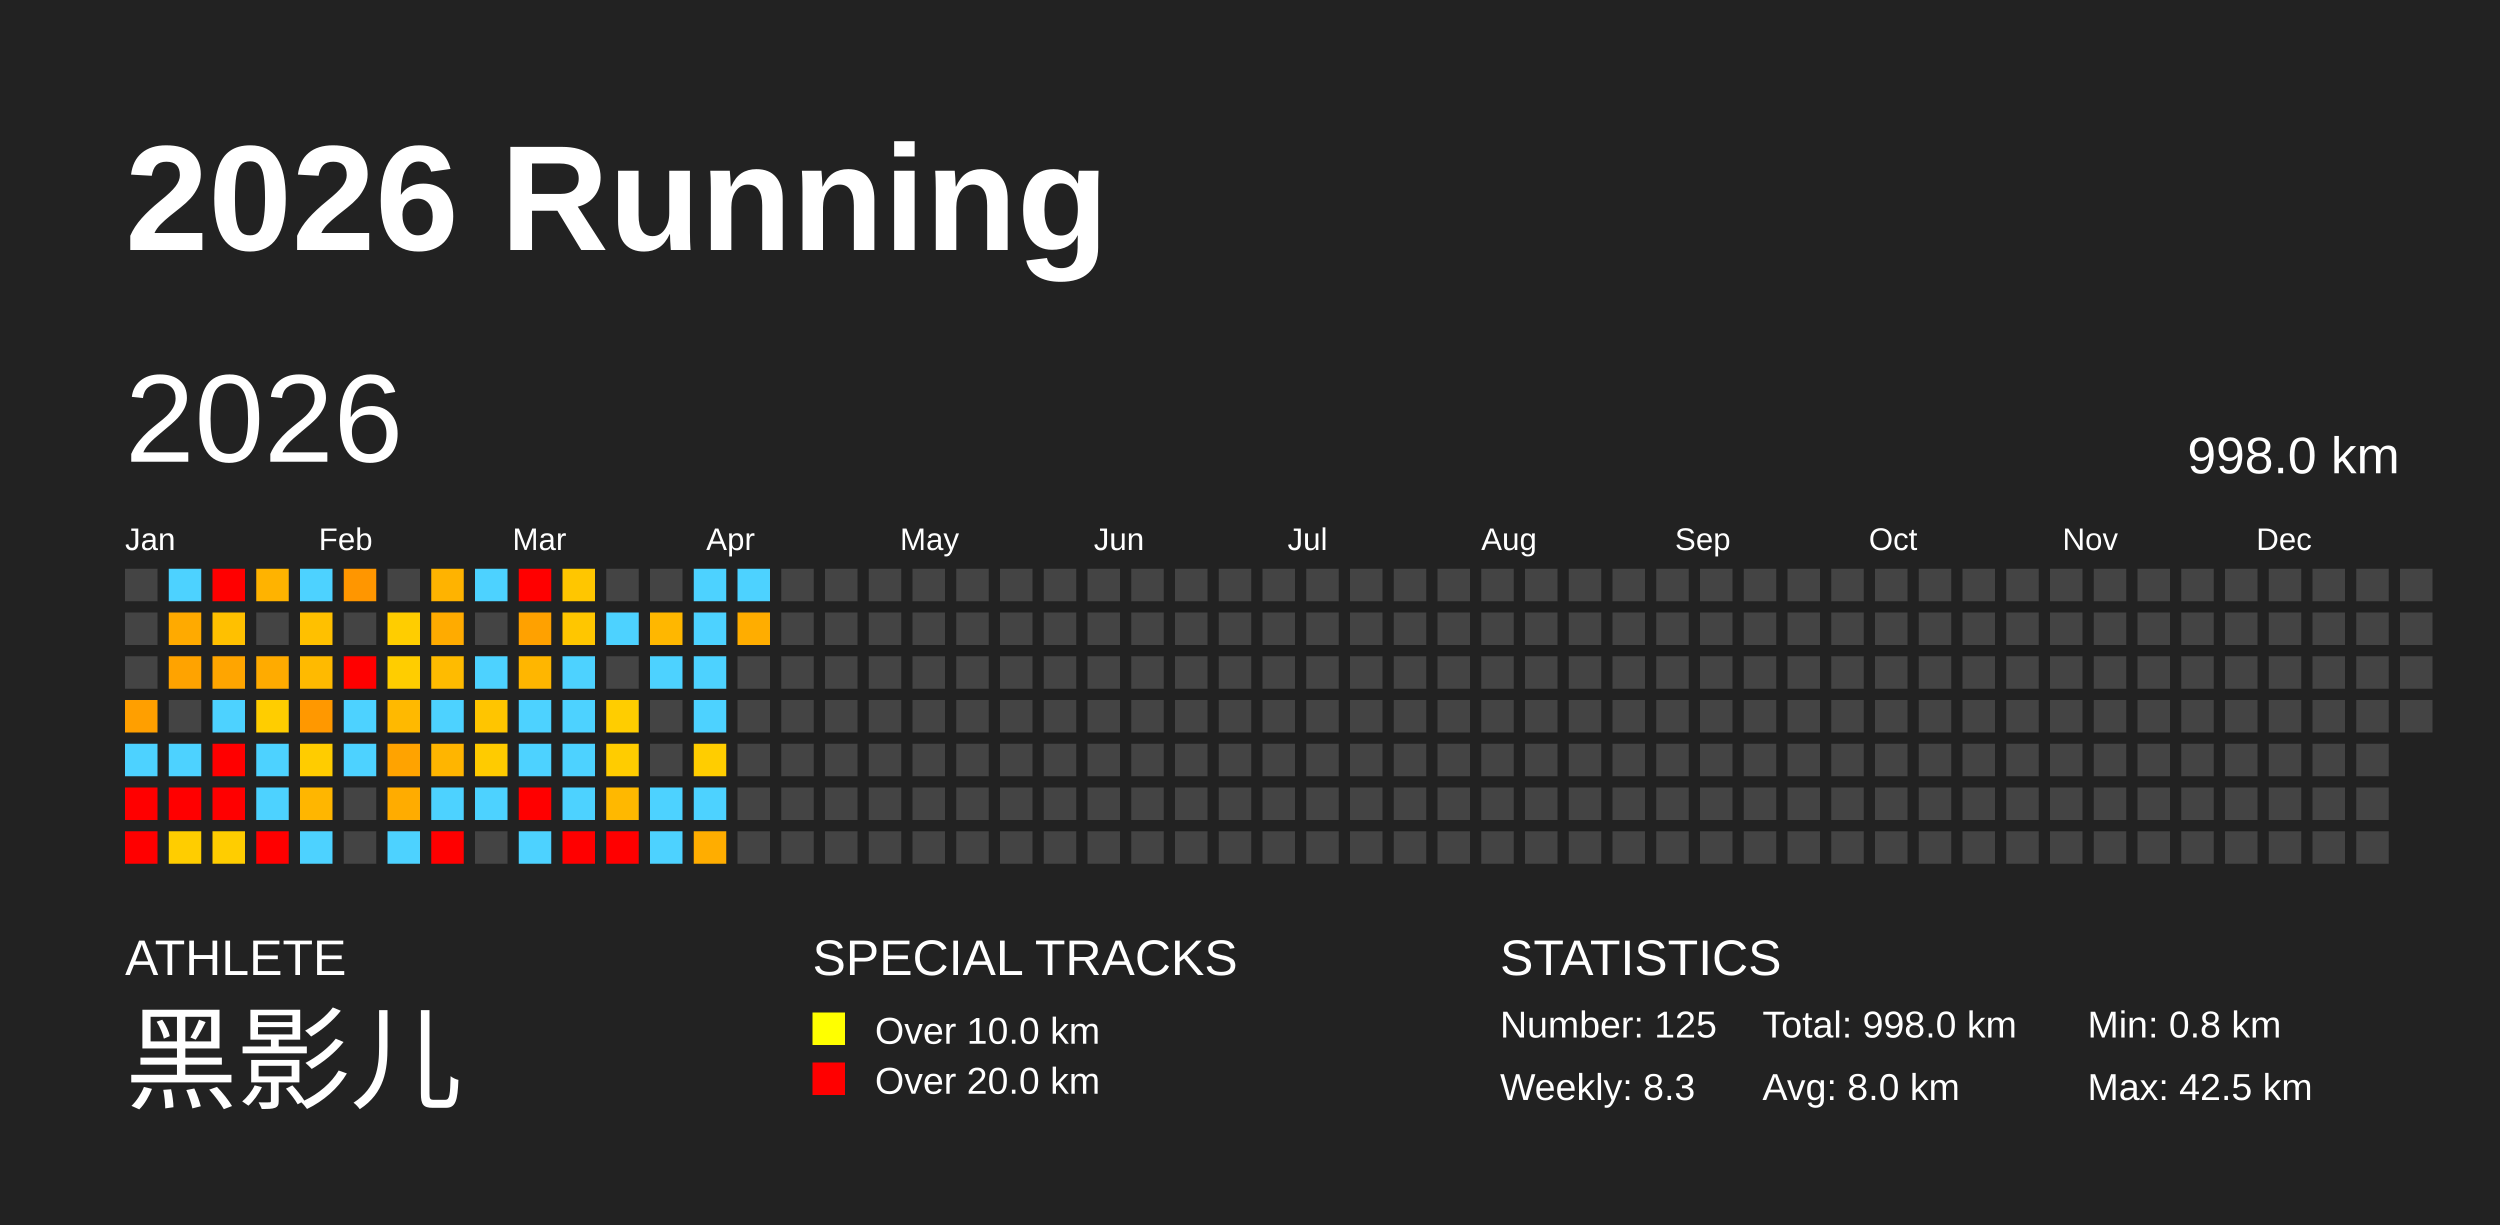
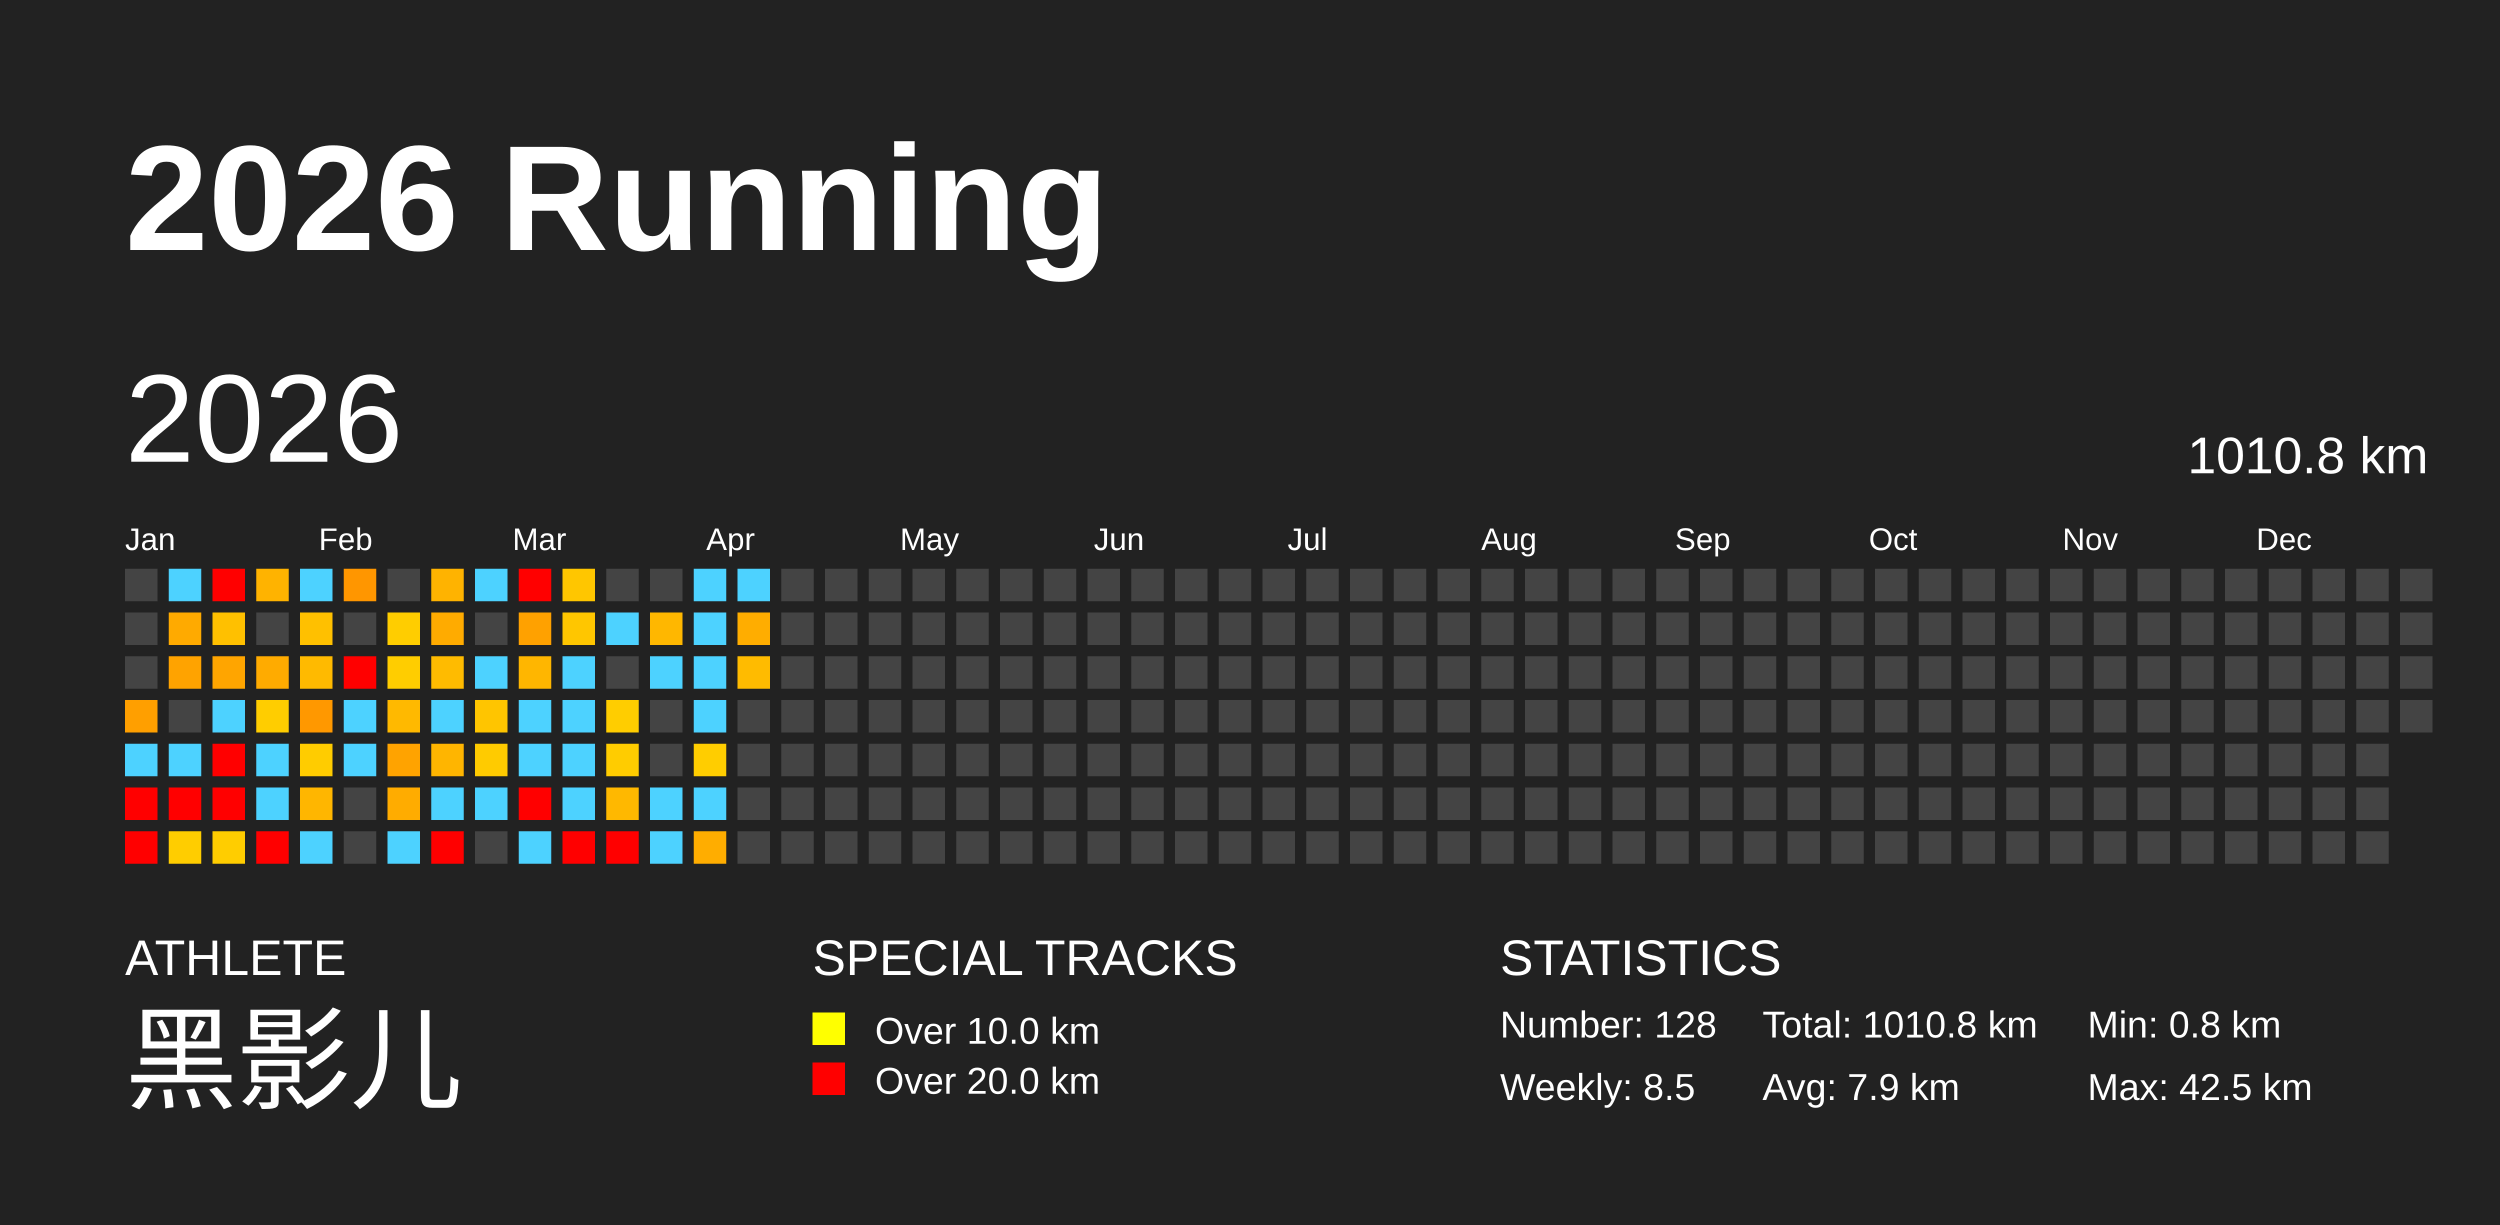
<svg xmlns="http://www.w3.org/2000/svg" baseProfile="full" height="98mm" version="1.1" viewBox="0,0,200,98" width="200mm">
  <defs />
  <rect fill="#222222" height="98" width="200" x="0" y="0" />
  <text fill="#FFFFFF" style="font-size:12px; font-family:Arial; font-weight:bold;" x="10" y="20">2026 Running</text>
  <text fill="#FFFFFF" style="font-size:4px; font-family:Arial" x="10" y="78">ATHLETE</text>
  <text fill="#FFFFFF" style="font-size:9px; font-family:Arial" x="10" y="88">黑影儿</text>
  <text fill="#FFFFFF" style="font-size:4px; font-family:Arial" x="65" y="78">SPECIAL TRACKS</text>
  <rect fill="yellow" height="2.6" width="2.6" x="65" y="81" />
  <text fill="#FFFFFF" style="font-size:3px; font-family:Arial" x="70" y="83.5">Over 10.0 km</text>
  <rect fill="red" height="2.6" width="2.6" x="65" y="85" />
  <text fill="#FFFFFF" style="font-size:3px; font-family:Arial" x="70" y="87.5">Over 20.0 km</text>
  <text fill="#FFFFFF" style="font-size:4px; font-family:Arial" x="120" y="78">STATISTICS</text>
-   <text fill="#FFFFFF" style="font-size:3px; font-family:Arial" x="120" y="83">Number: 125</text>
-   <text fill="#FFFFFF" style="font-size:3px; font-family:Arial" x="120" y="88">Weekly: 8.3</text>
-   <text fill="#FFFFFF" style="font-size:3px; font-family:Arial" x="141" y="83">Total: 998.0 km</text>
-   <text fill="#FFFFFF" style="font-size:3px; font-family:Arial" x="141" y="88">Avg: 8.0 km</text>
+   <text fill="#FFFFFF" style="font-size:3px; font-family:Arial" x="120" y="83">Number: 128</text>
+   <text fill="#FFFFFF" style="font-size:3px; font-family:Arial" x="120" y="88">Weekly: 8.5</text>
+   <text fill="#FFFFFF" style="font-size:3px; font-family:Arial" x="141" y="83">Total: 1010.8 km</text>
+   <text fill="#FFFFFF" style="font-size:3px; font-family:Arial" x="141" y="88">Avg: 7.9 km</text>
  <text fill="#FFFFFF" style="font-size:3px; font-family:Arial" x="167" y="83">Min: 0.8 km</text>
  <text fill="#FFFFFF" style="font-size:3px; font-family:Arial" x="167" y="88">Max: 42.5 km</text>
  <text dominant-baseline="hanging" fill="#FFFFFF" style="font-size:10.0px; font-family:Arial;" x="10" y="30">2026</text>
-   <text dominant-baseline="hanging" fill="#FFFFFF" style="font-size:4.125px; font-family:Arial;" x="175" y="35">998.0 km</text>
+   <text dominant-baseline="hanging" fill="#FFFFFF" style="font-size:4.125px; font-family:Arial;" x="175" y="35">1010.8 km</text>
  <text fill="#FFFFFF" style="font-size:2.5px; font-family:Arial" x="10.0" y="44">Jan</text>
  <text fill="#FFFFFF" style="font-size:2.5px; font-family:Arial" x="25.5" y="44">Feb</text>
  <text fill="#FFFFFF" style="font-size:2.5px; font-family:Arial" x="41.0" y="44">Mar</text>
  <text fill="#FFFFFF" style="font-size:2.5px; font-family:Arial" x="56.5" y="44">Apr</text>
  <text fill="#FFFFFF" style="font-size:2.5px; font-family:Arial" x="72.0" y="44">May</text>
  <text fill="#FFFFFF" style="font-size:2.5px; font-family:Arial" x="87.5" y="44">Jun</text>
  <text fill="#FFFFFF" style="font-size:2.5px; font-family:Arial" x="103.0" y="44">Jul</text>
  <text fill="#FFFFFF" style="font-size:2.5px; font-family:Arial" x="118.5" y="44">Aug</text>
  <text fill="#FFFFFF" style="font-size:2.5px; font-family:Arial" x="134.0" y="44">Sep</text>
  <text fill="#FFFFFF" style="font-size:2.5px; font-family:Arial" x="149.5" y="44">Oct</text>
  <text fill="#FFFFFF" style="font-size:2.5px; font-family:Arial" x="165.0" y="44">Nov</text>
  <text fill="#FFFFFF" style="font-size:2.5px; font-family:Arial" x="180.5" y="44">Dec</text>
  <rect fill="#444444" height="2.6" width="2.6" x="10.0" y="45.5" />
  <rect fill="#444444" height="2.6" width="2.6" x="10.0" y="49.0" />
  <rect fill="#444444" height="2.6" width="2.6" x="10.0" y="52.5" />
  <rect fill="#ff9f00" height="2.6" width="2.6" x="10.0" y="56.0" />
  <rect fill="#4dd2ff" height="2.6" width="2.6" x="10.0" y="59.5" />
  <rect fill="red" height="2.6" width="2.6" x="10.0" y="63.0" />
  <rect fill="red" height="2.6" width="2.6" x="10.0" y="66.5" />
  <rect fill="#4dd2ff" height="2.6" width="2.6" x="13.5" y="45.5" />
  <rect fill="#ffaa00" height="2.6" width="2.6" x="13.5" y="49.0" />
  <rect fill="#ffa300" height="2.6" width="2.6" x="13.5" y="52.5" />
  <rect fill="#444444" height="2.6" width="2.6" x="13.5" y="56.0" />
  <rect fill="#4dd2ff" height="2.6" width="2.6" x="13.5" y="59.5" />
  <rect fill="red" height="2.6" width="2.6" x="13.5" y="63.0" />
  <rect fill="#ffcd00" height="2.6" width="2.6" x="13.5" y="66.5" />
  <rect fill="red" height="2.6" width="2.6" x="17.0" y="45.5" />
  <rect fill="#ffc000" height="2.6" width="2.6" x="17.0" y="49.0" />
  <rect fill="#ffa500" height="2.6" width="2.6" x="17.0" y="52.5" />
  <rect fill="#4dd2ff" height="2.6" width="2.6" x="17.0" y="56.0" />
  <rect fill="red" height="2.6" width="2.6" x="17.0" y="59.5" />
  <rect fill="red" height="2.6" width="2.6" x="17.0" y="63.0" />
  <rect fill="#ffcd00" height="2.6" width="2.6" x="17.0" y="66.5" />
  <rect fill="#ffb300" height="2.6" width="2.6" x="20.5" y="45.5" />
  <rect fill="#444444" height="2.6" width="2.6" x="20.5" y="49.0" />
  <rect fill="#ffab00" height="2.6" width="2.6" x="20.5" y="52.5" />
  <rect fill="#ffcd00" height="2.6" width="2.6" x="20.5" y="56.0" />
  <rect fill="#4dd2ff" height="2.6" width="2.6" x="20.5" y="59.5" />
  <rect fill="#4dd2ff" height="2.6" width="2.6" x="20.5" y="63.0" />
  <rect fill="red" height="2.6" width="2.6" x="20.5" y="66.5" />
  <rect fill="#4dd2ff" height="2.6" width="2.6" x="24.0" y="45.5" />
  <rect fill="#ffc000" height="2.6" width="2.6" x="24.0" y="49.0" />
  <rect fill="#ffba00" height="2.6" width="2.6" x="24.0" y="52.5" />
  <rect fill="#ff9800" height="2.6" width="2.6" x="24.0" y="56.0" />
  <rect fill="#ffcc00" height="2.6" width="2.6" x="24.0" y="59.5" />
  <rect fill="#ffb600" height="2.6" width="2.6" x="24.0" y="63.0" />
  <rect fill="#4dd2ff" height="2.6" width="2.6" x="24.0" y="66.5" />
  <rect fill="#ff9600" height="2.6" width="2.6" x="27.5" y="45.5" />
  <rect fill="#444444" height="2.6" width="2.6" x="27.5" y="49.0" />
  <rect fill="red" height="2.6" width="2.6" x="27.5" y="52.5" />
  <rect fill="#4dd2ff" height="2.6" width="2.6" x="27.5" y="56.0" />
  <rect fill="#4dd2ff" height="2.6" width="2.6" x="27.5" y="59.5" />
  <rect fill="#444444" height="2.6" width="2.6" x="27.5" y="63.0" />
  <rect fill="#444444" height="2.6" width="2.6" x="27.5" y="66.5" />
  <rect fill="#444444" height="2.6" width="2.6" x="31.0" y="45.5" />
  <rect fill="#ffcd00" height="2.6" width="2.6" x="31.0" y="49.0" />
  <rect fill="#ffcd00" height="2.6" width="2.6" x="31.0" y="52.5" />
  <rect fill="#ffb900" height="2.6" width="2.6" x="31.0" y="56.0" />
  <rect fill="#ffa300" height="2.6" width="2.6" x="31.0" y="59.5" />
  <rect fill="#ffac00" height="2.6" width="2.6" x="31.0" y="63.0" />
  <rect fill="#4dd2ff" height="2.6" width="2.6" x="31.0" y="66.5" />
  <rect fill="#ffb300" height="2.6" width="2.6" x="34.5" y="45.5" />
  <rect fill="#ffab00" height="2.6" width="2.6" x="34.5" y="49.0" />
  <rect fill="#ffbb00" height="2.6" width="2.6" x="34.5" y="52.5" />
  <rect fill="#4dd2ff" height="2.6" width="2.6" x="34.5" y="56.0" />
  <rect fill="#ffb500" height="2.6" width="2.6" x="34.5" y="59.5" />
  <rect fill="#4dd2ff" height="2.6" width="2.6" x="34.5" y="63.0" />
  <rect fill="red" height="2.6" width="2.6" x="34.5" y="66.5" />
  <rect fill="#4dd2ff" height="2.6" width="2.6" x="38.0" y="45.5" />
  <rect fill="#444444" height="2.6" width="2.6" x="38.0" y="49.0" />
  <rect fill="#4dd2ff" height="2.6" width="2.6" x="38.0" y="52.5" />
  <rect fill="#ffc500" height="2.6" width="2.6" x="38.0" y="56.0" />
  <rect fill="#ffcb00" height="2.6" width="2.6" x="38.0" y="59.5" />
  <rect fill="#4dd2ff" height="2.6" width="2.6" x="38.0" y="63.0" />
  <rect fill="#444444" height="2.6" width="2.6" x="38.0" y="66.5" />
  <rect fill="red" height="2.6" width="2.6" x="41.5" y="45.5" />
  <rect fill="#ffa100" height="2.6" width="2.6" x="41.5" y="49.0" />
  <rect fill="#ffb600" height="2.6" width="2.6" x="41.5" y="52.5" />
  <rect fill="#4dd2ff" height="2.6" width="2.6" x="41.5" y="56.0" />
  <rect fill="#4dd2ff" height="2.6" width="2.6" x="41.5" y="59.5" />
  <rect fill="red" height="2.6" width="2.6" x="41.5" y="63.0" />
  <rect fill="#4dd2ff" height="2.6" width="2.6" x="41.5" y="66.5" />
  <rect fill="#ffc600" height="2.6" width="2.6" x="45.0" y="45.5" />
  <rect fill="#ffc600" height="2.6" width="2.6" x="45.0" y="49.0" />
  <rect fill="#4dd2ff" height="2.6" width="2.6" x="45.0" y="52.5" />
  <rect fill="#4dd2ff" height="2.6" width="2.6" x="45.0" y="56.0" />
  <rect fill="#4dd2ff" height="2.6" width="2.6" x="45.0" y="59.5" />
  <rect fill="#4dd2ff" height="2.6" width="2.6" x="45.0" y="63.0" />
  <rect fill="red" height="2.6" width="2.6" x="45.0" y="66.5" />
  <rect fill="#444444" height="2.6" width="2.6" x="48.5" y="45.5" />
  <rect fill="#4dd2ff" height="2.6" width="2.6" x="48.5" y="49.0" />
  <rect fill="#444444" height="2.6" width="2.6" x="48.5" y="52.5" />
  <rect fill="#ffcd00" height="2.6" width="2.6" x="48.5" y="56.0" />
  <rect fill="#ffcc00" height="2.6" width="2.6" x="48.5" y="59.5" />
  <rect fill="#ffb800" height="2.6" width="2.6" x="48.5" y="63.0" />
  <rect fill="red" height="2.6" width="2.6" x="48.5" y="66.5" />
  <rect fill="#444444" height="2.6" width="2.6" x="52.0" y="45.5" />
  <rect fill="#ffb700" height="2.6" width="2.6" x="52.0" y="49.0" />
  <rect fill="#4dd2ff" height="2.6" width="2.6" x="52.0" y="52.5" />
  <rect fill="#444444" height="2.6" width="2.6" x="52.0" y="56.0" />
  <rect fill="#444444" height="2.6" width="2.6" x="52.0" y="59.5" />
  <rect fill="#4dd2ff" height="2.6" width="2.6" x="52.0" y="63.0" />
  <rect fill="#4dd2ff" height="2.6" width="2.6" x="52.0" y="66.5" />
  <rect fill="#4dd2ff" height="2.6" width="2.6" x="55.5" y="45.5" />
  <rect fill="#4dd2ff" height="2.6" width="2.6" x="55.5" y="49.0" />
  <rect fill="#4dd2ff" height="2.6" width="2.6" x="55.5" y="52.5" />
  <rect fill="#4dd2ff" height="2.6" width="2.6" x="55.5" y="56.0" />
  <rect fill="#ffcd00" height="2.6" width="2.6" x="55.5" y="59.5" />
  <rect fill="#4dd2ff" height="2.6" width="2.6" x="55.5" y="63.0" />
  <rect fill="#ffad00" height="2.6" width="2.6" x="55.5" y="66.5" />
  <rect fill="#4dd2ff" height="2.6" width="2.6" x="59.0" y="45.5" />
  <rect fill="#ffad00" height="2.6" width="2.6" x="59.0" y="49.0" />
-   <rect fill="#444444" height="2.6" width="2.6" x="59.0" y="52.5" />
+   <rect fill="#ffbb00" height="2.6" width="2.6" x="59.0" y="52.5" />
  <rect fill="#444444" height="2.6" width="2.6" x="59.0" y="56.0" />
  <rect fill="#444444" height="2.6" width="2.6" x="59.0" y="59.5" />
  <rect fill="#444444" height="2.6" width="2.6" x="59.0" y="63.0" />
  <rect fill="#444444" height="2.6" width="2.6" x="59.0" y="66.5" />
  <rect fill="#444444" height="2.6" width="2.6" x="62.5" y="45.5" />
  <rect fill="#444444" height="2.6" width="2.6" x="62.5" y="49.0" />
  <rect fill="#444444" height="2.6" width="2.6" x="62.5" y="52.5" />
  <rect fill="#444444" height="2.6" width="2.6" x="62.5" y="56.0" />
  <rect fill="#444444" height="2.6" width="2.6" x="62.5" y="59.5" />
  <rect fill="#444444" height="2.6" width="2.6" x="62.5" y="63.0" />
  <rect fill="#444444" height="2.6" width="2.6" x="62.5" y="66.5" />
  <rect fill="#444444" height="2.6" width="2.6" x="66.0" y="45.5" />
  <rect fill="#444444" height="2.6" width="2.6" x="66.0" y="49.0" />
  <rect fill="#444444" height="2.6" width="2.6" x="66.0" y="52.5" />
  <rect fill="#444444" height="2.6" width="2.6" x="66.0" y="56.0" />
  <rect fill="#444444" height="2.6" width="2.6" x="66.0" y="59.5" />
  <rect fill="#444444" height="2.6" width="2.6" x="66.0" y="63.0" />
  <rect fill="#444444" height="2.6" width="2.6" x="66.0" y="66.5" />
  <rect fill="#444444" height="2.6" width="2.6" x="69.5" y="45.5" />
  <rect fill="#444444" height="2.6" width="2.6" x="69.5" y="49.0" />
  <rect fill="#444444" height="2.6" width="2.6" x="69.5" y="52.5" />
  <rect fill="#444444" height="2.6" width="2.6" x="69.5" y="56.0" />
  <rect fill="#444444" height="2.6" width="2.6" x="69.5" y="59.5" />
  <rect fill="#444444" height="2.6" width="2.6" x="69.5" y="63.0" />
  <rect fill="#444444" height="2.6" width="2.6" x="69.5" y="66.5" />
  <rect fill="#444444" height="2.6" width="2.6" x="73.0" y="45.5" />
  <rect fill="#444444" height="2.6" width="2.6" x="73.0" y="49.0" />
  <rect fill="#444444" height="2.6" width="2.6" x="73.0" y="52.5" />
  <rect fill="#444444" height="2.6" width="2.6" x="73.0" y="56.0" />
  <rect fill="#444444" height="2.6" width="2.6" x="73.0" y="59.5" />
  <rect fill="#444444" height="2.6" width="2.6" x="73.0" y="63.0" />
  <rect fill="#444444" height="2.6" width="2.6" x="73.0" y="66.5" />
  <rect fill="#444444" height="2.6" width="2.6" x="76.5" y="45.5" />
  <rect fill="#444444" height="2.6" width="2.6" x="76.5" y="49.0" />
  <rect fill="#444444" height="2.6" width="2.6" x="76.5" y="52.5" />
  <rect fill="#444444" height="2.6" width="2.6" x="76.5" y="56.0" />
  <rect fill="#444444" height="2.6" width="2.6" x="76.5" y="59.5" />
  <rect fill="#444444" height="2.6" width="2.6" x="76.5" y="63.0" />
  <rect fill="#444444" height="2.6" width="2.6" x="76.5" y="66.5" />
  <rect fill="#444444" height="2.6" width="2.6" x="80.0" y="45.5" />
  <rect fill="#444444" height="2.6" width="2.6" x="80.0" y="49.0" />
  <rect fill="#444444" height="2.6" width="2.6" x="80.0" y="52.5" />
  <rect fill="#444444" height="2.6" width="2.6" x="80.0" y="56.0" />
  <rect fill="#444444" height="2.6" width="2.6" x="80.0" y="59.5" />
  <rect fill="#444444" height="2.6" width="2.6" x="80.0" y="63.0" />
  <rect fill="#444444" height="2.6" width="2.6" x="80.0" y="66.5" />
  <rect fill="#444444" height="2.6" width="2.6" x="83.5" y="45.5" />
  <rect fill="#444444" height="2.6" width="2.6" x="83.5" y="49.0" />
  <rect fill="#444444" height="2.6" width="2.6" x="83.5" y="52.5" />
  <rect fill="#444444" height="2.6" width="2.6" x="83.5" y="56.0" />
  <rect fill="#444444" height="2.6" width="2.6" x="83.5" y="59.5" />
  <rect fill="#444444" height="2.6" width="2.6" x="83.5" y="63.0" />
  <rect fill="#444444" height="2.6" width="2.6" x="83.5" y="66.5" />
  <rect fill="#444444" height="2.6" width="2.6" x="87.0" y="45.5" />
  <rect fill="#444444" height="2.6" width="2.6" x="87.0" y="49.0" />
  <rect fill="#444444" height="2.6" width="2.6" x="87.0" y="52.5" />
  <rect fill="#444444" height="2.6" width="2.6" x="87.0" y="56.0" />
  <rect fill="#444444" height="2.6" width="2.6" x="87.0" y="59.5" />
  <rect fill="#444444" height="2.6" width="2.6" x="87.0" y="63.0" />
  <rect fill="#444444" height="2.6" width="2.6" x="87.0" y="66.5" />
  <rect fill="#444444" height="2.6" width="2.6" x="90.5" y="45.5" />
  <rect fill="#444444" height="2.6" width="2.6" x="90.5" y="49.0" />
  <rect fill="#444444" height="2.6" width="2.6" x="90.5" y="52.5" />
  <rect fill="#444444" height="2.6" width="2.6" x="90.5" y="56.0" />
  <rect fill="#444444" height="2.6" width="2.6" x="90.5" y="59.5" />
  <rect fill="#444444" height="2.6" width="2.6" x="90.5" y="63.0" />
  <rect fill="#444444" height="2.6" width="2.6" x="90.5" y="66.5" />
  <rect fill="#444444" height="2.6" width="2.6" x="94.0" y="45.5" />
  <rect fill="#444444" height="2.6" width="2.6" x="94.0" y="49.0" />
  <rect fill="#444444" height="2.6" width="2.6" x="94.0" y="52.5" />
  <rect fill="#444444" height="2.6" width="2.6" x="94.0" y="56.0" />
  <rect fill="#444444" height="2.6" width="2.6" x="94.0" y="59.5" />
  <rect fill="#444444" height="2.6" width="2.6" x="94.0" y="63.0" />
  <rect fill="#444444" height="2.6" width="2.6" x="94.0" y="66.5" />
  <rect fill="#444444" height="2.6" width="2.6" x="97.5" y="45.5" />
  <rect fill="#444444" height="2.6" width="2.6" x="97.5" y="49.0" />
  <rect fill="#444444" height="2.6" width="2.6" x="97.5" y="52.5" />
  <rect fill="#444444" height="2.6" width="2.6" x="97.5" y="56.0" />
  <rect fill="#444444" height="2.6" width="2.6" x="97.5" y="59.5" />
  <rect fill="#444444" height="2.6" width="2.6" x="97.5" y="63.0" />
  <rect fill="#444444" height="2.6" width="2.6" x="97.5" y="66.5" />
  <rect fill="#444444" height="2.6" width="2.6" x="101.0" y="45.5" />
  <rect fill="#444444" height="2.6" width="2.6" x="101.0" y="49.0" />
  <rect fill="#444444" height="2.6" width="2.6" x="101.0" y="52.5" />
  <rect fill="#444444" height="2.6" width="2.6" x="101.0" y="56.0" />
  <rect fill="#444444" height="2.6" width="2.6" x="101.0" y="59.5" />
  <rect fill="#444444" height="2.6" width="2.6" x="101.0" y="63.0" />
  <rect fill="#444444" height="2.6" width="2.6" x="101.0" y="66.5" />
  <rect fill="#444444" height="2.6" width="2.6" x="104.5" y="45.5" />
  <rect fill="#444444" height="2.6" width="2.6" x="104.5" y="49.0" />
  <rect fill="#444444" height="2.6" width="2.6" x="104.5" y="52.5" />
  <rect fill="#444444" height="2.6" width="2.6" x="104.5" y="56.0" />
  <rect fill="#444444" height="2.6" width="2.6" x="104.5" y="59.5" />
  <rect fill="#444444" height="2.6" width="2.6" x="104.5" y="63.0" />
  <rect fill="#444444" height="2.6" width="2.6" x="104.5" y="66.5" />
  <rect fill="#444444" height="2.6" width="2.6" x="108.0" y="45.5" />
  <rect fill="#444444" height="2.6" width="2.6" x="108.0" y="49.0" />
  <rect fill="#444444" height="2.6" width="2.6" x="108.0" y="52.5" />
  <rect fill="#444444" height="2.6" width="2.6" x="108.0" y="56.0" />
  <rect fill="#444444" height="2.6" width="2.6" x="108.0" y="59.5" />
  <rect fill="#444444" height="2.6" width="2.6" x="108.0" y="63.0" />
  <rect fill="#444444" height="2.6" width="2.6" x="108.0" y="66.5" />
  <rect fill="#444444" height="2.6" width="2.6" x="111.5" y="45.5" />
  <rect fill="#444444" height="2.6" width="2.6" x="111.5" y="49.0" />
  <rect fill="#444444" height="2.6" width="2.6" x="111.5" y="52.5" />
  <rect fill="#444444" height="2.6" width="2.6" x="111.5" y="56.0" />
  <rect fill="#444444" height="2.6" width="2.6" x="111.5" y="59.5" />
  <rect fill="#444444" height="2.6" width="2.6" x="111.5" y="63.0" />
  <rect fill="#444444" height="2.6" width="2.6" x="111.5" y="66.5" />
  <rect fill="#444444" height="2.6" width="2.6" x="115.0" y="45.5" />
  <rect fill="#444444" height="2.6" width="2.6" x="115.0" y="49.0" />
  <rect fill="#444444" height="2.6" width="2.6" x="115.0" y="52.5" />
  <rect fill="#444444" height="2.6" width="2.6" x="115.0" y="56.0" />
  <rect fill="#444444" height="2.6" width="2.6" x="115.0" y="59.5" />
  <rect fill="#444444" height="2.6" width="2.6" x="115.0" y="63.0" />
  <rect fill="#444444" height="2.6" width="2.6" x="115.0" y="66.5" />
  <rect fill="#444444" height="2.6" width="2.6" x="118.5" y="45.5" />
  <rect fill="#444444" height="2.6" width="2.6" x="118.5" y="49.0" />
  <rect fill="#444444" height="2.6" width="2.6" x="118.5" y="52.5" />
  <rect fill="#444444" height="2.6" width="2.6" x="118.5" y="56.0" />
  <rect fill="#444444" height="2.6" width="2.6" x="118.5" y="59.5" />
  <rect fill="#444444" height="2.6" width="2.6" x="118.5" y="63.0" />
  <rect fill="#444444" height="2.6" width="2.6" x="118.5" y="66.5" />
  <rect fill="#444444" height="2.6" width="2.6" x="122.0" y="45.5" />
  <rect fill="#444444" height="2.6" width="2.6" x="122.0" y="49.0" />
  <rect fill="#444444" height="2.6" width="2.6" x="122.0" y="52.5" />
  <rect fill="#444444" height="2.6" width="2.6" x="122.0" y="56.0" />
  <rect fill="#444444" height="2.6" width="2.6" x="122.0" y="59.5" />
  <rect fill="#444444" height="2.6" width="2.6" x="122.0" y="63.0" />
  <rect fill="#444444" height="2.6" width="2.6" x="122.0" y="66.5" />
  <rect fill="#444444" height="2.6" width="2.6" x="125.5" y="45.5" />
  <rect fill="#444444" height="2.6" width="2.6" x="125.5" y="49.0" />
  <rect fill="#444444" height="2.6" width="2.6" x="125.5" y="52.5" />
  <rect fill="#444444" height="2.6" width="2.6" x="125.5" y="56.0" />
  <rect fill="#444444" height="2.6" width="2.6" x="125.5" y="59.5" />
  <rect fill="#444444" height="2.6" width="2.6" x="125.5" y="63.0" />
  <rect fill="#444444" height="2.6" width="2.6" x="125.5" y="66.5" />
  <rect fill="#444444" height="2.6" width="2.6" x="129.0" y="45.5" />
  <rect fill="#444444" height="2.6" width="2.6" x="129.0" y="49.0" />
  <rect fill="#444444" height="2.6" width="2.6" x="129.0" y="52.5" />
  <rect fill="#444444" height="2.6" width="2.6" x="129.0" y="56.0" />
  <rect fill="#444444" height="2.6" width="2.6" x="129.0" y="59.5" />
  <rect fill="#444444" height="2.6" width="2.6" x="129.0" y="63.0" />
  <rect fill="#444444" height="2.6" width="2.6" x="129.0" y="66.5" />
  <rect fill="#444444" height="2.6" width="2.6" x="132.5" y="45.5" />
  <rect fill="#444444" height="2.6" width="2.6" x="132.5" y="49.0" />
  <rect fill="#444444" height="2.6" width="2.6" x="132.5" y="52.5" />
  <rect fill="#444444" height="2.6" width="2.6" x="132.5" y="56.0" />
  <rect fill="#444444" height="2.6" width="2.6" x="132.5" y="59.5" />
  <rect fill="#444444" height="2.6" width="2.6" x="132.5" y="63.0" />
  <rect fill="#444444" height="2.6" width="2.6" x="132.5" y="66.5" />
  <rect fill="#444444" height="2.6" width="2.6" x="136.0" y="45.5" />
  <rect fill="#444444" height="2.6" width="2.6" x="136.0" y="49.0" />
  <rect fill="#444444" height="2.6" width="2.6" x="136.0" y="52.5" />
  <rect fill="#444444" height="2.6" width="2.6" x="136.0" y="56.0" />
  <rect fill="#444444" height="2.6" width="2.6" x="136.0" y="59.5" />
  <rect fill="#444444" height="2.6" width="2.6" x="136.0" y="63.0" />
  <rect fill="#444444" height="2.6" width="2.6" x="136.0" y="66.5" />
  <rect fill="#444444" height="2.6" width="2.6" x="139.5" y="45.5" />
  <rect fill="#444444" height="2.6" width="2.6" x="139.5" y="49.0" />
  <rect fill="#444444" height="2.6" width="2.6" x="139.5" y="52.5" />
  <rect fill="#444444" height="2.6" width="2.6" x="139.5" y="56.0" />
  <rect fill="#444444" height="2.6" width="2.6" x="139.5" y="59.5" />
  <rect fill="#444444" height="2.6" width="2.6" x="139.5" y="63.0" />
  <rect fill="#444444" height="2.6" width="2.6" x="139.5" y="66.5" />
  <rect fill="#444444" height="2.6" width="2.6" x="143.0" y="45.5" />
  <rect fill="#444444" height="2.6" width="2.6" x="143.0" y="49.0" />
  <rect fill="#444444" height="2.6" width="2.6" x="143.0" y="52.5" />
  <rect fill="#444444" height="2.6" width="2.6" x="143.0" y="56.0" />
  <rect fill="#444444" height="2.6" width="2.6" x="143.0" y="59.5" />
  <rect fill="#444444" height="2.6" width="2.6" x="143.0" y="63.0" />
  <rect fill="#444444" height="2.6" width="2.6" x="143.0" y="66.5" />
  <rect fill="#444444" height="2.6" width="2.6" x="146.5" y="45.5" />
  <rect fill="#444444" height="2.6" width="2.6" x="146.5" y="49.0" />
  <rect fill="#444444" height="2.6" width="2.6" x="146.5" y="52.5" />
  <rect fill="#444444" height="2.6" width="2.6" x="146.5" y="56.0" />
  <rect fill="#444444" height="2.6" width="2.6" x="146.5" y="59.5" />
  <rect fill="#444444" height="2.6" width="2.6" x="146.5" y="63.0" />
  <rect fill="#444444" height="2.6" width="2.6" x="146.5" y="66.5" />
  <rect fill="#444444" height="2.6" width="2.6" x="150.0" y="45.5" />
  <rect fill="#444444" height="2.6" width="2.6" x="150.0" y="49.0" />
  <rect fill="#444444" height="2.6" width="2.6" x="150.0" y="52.5" />
  <rect fill="#444444" height="2.6" width="2.6" x="150.0" y="56.0" />
  <rect fill="#444444" height="2.6" width="2.6" x="150.0" y="59.5" />
  <rect fill="#444444" height="2.6" width="2.6" x="150.0" y="63.0" />
  <rect fill="#444444" height="2.6" width="2.6" x="150.0" y="66.5" />
  <rect fill="#444444" height="2.6" width="2.6" x="153.5" y="45.5" />
  <rect fill="#444444" height="2.6" width="2.6" x="153.5" y="49.0" />
  <rect fill="#444444" height="2.6" width="2.6" x="153.5" y="52.5" />
  <rect fill="#444444" height="2.6" width="2.6" x="153.5" y="56.0" />
  <rect fill="#444444" height="2.6" width="2.6" x="153.5" y="59.5" />
  <rect fill="#444444" height="2.6" width="2.6" x="153.5" y="63.0" />
  <rect fill="#444444" height="2.6" width="2.6" x="153.5" y="66.5" />
  <rect fill="#444444" height="2.6" width="2.6" x="157.0" y="45.5" />
  <rect fill="#444444" height="2.6" width="2.6" x="157.0" y="49.0" />
  <rect fill="#444444" height="2.6" width="2.6" x="157.0" y="52.5" />
  <rect fill="#444444" height="2.6" width="2.6" x="157.0" y="56.0" />
  <rect fill="#444444" height="2.6" width="2.6" x="157.0" y="59.5" />
  <rect fill="#444444" height="2.6" width="2.6" x="157.0" y="63.0" />
  <rect fill="#444444" height="2.6" width="2.6" x="157.0" y="66.5" />
  <rect fill="#444444" height="2.6" width="2.6" x="160.5" y="45.5" />
  <rect fill="#444444" height="2.6" width="2.6" x="160.5" y="49.0" />
  <rect fill="#444444" height="2.6" width="2.6" x="160.5" y="52.5" />
  <rect fill="#444444" height="2.6" width="2.6" x="160.5" y="56.0" />
  <rect fill="#444444" height="2.6" width="2.6" x="160.5" y="59.5" />
  <rect fill="#444444" height="2.6" width="2.6" x="160.5" y="63.0" />
  <rect fill="#444444" height="2.6" width="2.6" x="160.5" y="66.5" />
  <rect fill="#444444" height="2.6" width="2.6" x="164.0" y="45.5" />
  <rect fill="#444444" height="2.6" width="2.6" x="164.0" y="49.0" />
  <rect fill="#444444" height="2.6" width="2.6" x="164.0" y="52.5" />
  <rect fill="#444444" height="2.6" width="2.6" x="164.0" y="56.0" />
  <rect fill="#444444" height="2.6" width="2.6" x="164.0" y="59.5" />
  <rect fill="#444444" height="2.6" width="2.6" x="164.0" y="63.0" />
  <rect fill="#444444" height="2.6" width="2.6" x="164.0" y="66.5" />
  <rect fill="#444444" height="2.6" width="2.6" x="167.5" y="45.5" />
  <rect fill="#444444" height="2.6" width="2.6" x="167.5" y="49.0" />
  <rect fill="#444444" height="2.6" width="2.6" x="167.5" y="52.5" />
  <rect fill="#444444" height="2.6" width="2.6" x="167.5" y="56.0" />
  <rect fill="#444444" height="2.6" width="2.6" x="167.5" y="59.5" />
  <rect fill="#444444" height="2.6" width="2.6" x="167.5" y="63.0" />
  <rect fill="#444444" height="2.6" width="2.6" x="167.5" y="66.5" />
  <rect fill="#444444" height="2.6" width="2.6" x="171.0" y="45.5" />
  <rect fill="#444444" height="2.6" width="2.6" x="171.0" y="49.0" />
  <rect fill="#444444" height="2.6" width="2.6" x="171.0" y="52.5" />
  <rect fill="#444444" height="2.6" width="2.6" x="171.0" y="56.0" />
  <rect fill="#444444" height="2.6" width="2.6" x="171.0" y="59.5" />
  <rect fill="#444444" height="2.6" width="2.6" x="171.0" y="63.0" />
  <rect fill="#444444" height="2.6" width="2.6" x="171.0" y="66.5" />
  <rect fill="#444444" height="2.6" width="2.6" x="174.5" y="45.5" />
  <rect fill="#444444" height="2.6" width="2.6" x="174.5" y="49.0" />
  <rect fill="#444444" height="2.6" width="2.6" x="174.5" y="52.5" />
  <rect fill="#444444" height="2.6" width="2.6" x="174.5" y="56.0" />
  <rect fill="#444444" height="2.6" width="2.6" x="174.5" y="59.5" />
  <rect fill="#444444" height="2.6" width="2.6" x="174.5" y="63.0" />
  <rect fill="#444444" height="2.6" width="2.6" x="174.5" y="66.5" />
  <rect fill="#444444" height="2.6" width="2.6" x="178.0" y="45.5" />
  <rect fill="#444444" height="2.6" width="2.6" x="178.0" y="49.0" />
  <rect fill="#444444" height="2.6" width="2.6" x="178.0" y="52.5" />
  <rect fill="#444444" height="2.6" width="2.6" x="178.0" y="56.0" />
  <rect fill="#444444" height="2.6" width="2.6" x="178.0" y="59.5" />
  <rect fill="#444444" height="2.6" width="2.6" x="178.0" y="63.0" />
  <rect fill="#444444" height="2.6" width="2.6" x="178.0" y="66.5" />
  <rect fill="#444444" height="2.6" width="2.6" x="181.5" y="45.5" />
  <rect fill="#444444" height="2.6" width="2.6" x="181.5" y="49.0" />
  <rect fill="#444444" height="2.6" width="2.6" x="181.5" y="52.5" />
  <rect fill="#444444" height="2.6" width="2.6" x="181.5" y="56.0" />
  <rect fill="#444444" height="2.6" width="2.6" x="181.5" y="59.5" />
  <rect fill="#444444" height="2.6" width="2.6" x="181.5" y="63.0" />
  <rect fill="#444444" height="2.6" width="2.6" x="181.5" y="66.5" />
  <rect fill="#444444" height="2.6" width="2.6" x="185.0" y="45.5" />
  <rect fill="#444444" height="2.6" width="2.6" x="185.0" y="49.0" />
  <rect fill="#444444" height="2.6" width="2.6" x="185.0" y="52.5" />
  <rect fill="#444444" height="2.6" width="2.6" x="185.0" y="56.0" />
  <rect fill="#444444" height="2.6" width="2.6" x="185.0" y="59.5" />
  <rect fill="#444444" height="2.6" width="2.6" x="185.0" y="63.0" />
  <rect fill="#444444" height="2.6" width="2.6" x="185.0" y="66.5" />
  <rect fill="#444444" height="2.6" width="2.6" x="188.5" y="45.5" />
  <rect fill="#444444" height="2.6" width="2.6" x="188.5" y="49.0" />
  <rect fill="#444444" height="2.6" width="2.6" x="188.5" y="52.5" />
  <rect fill="#444444" height="2.6" width="2.6" x="188.5" y="56.0" />
  <rect fill="#444444" height="2.6" width="2.6" x="188.5" y="59.5" />
  <rect fill="#444444" height="2.6" width="2.6" x="188.5" y="63.0" />
  <rect fill="#444444" height="2.6" width="2.6" x="188.5" y="66.5" />
  <rect fill="#444444" height="2.6" width="2.6" x="192.0" y="45.5" />
  <rect fill="#444444" height="2.6" width="2.6" x="192.0" y="49.0" />
  <rect fill="#444444" height="2.6" width="2.6" x="192.0" y="52.5" />
  <rect fill="#444444" height="2.6" width="2.6" x="192.0" y="56.0" />
</svg>
